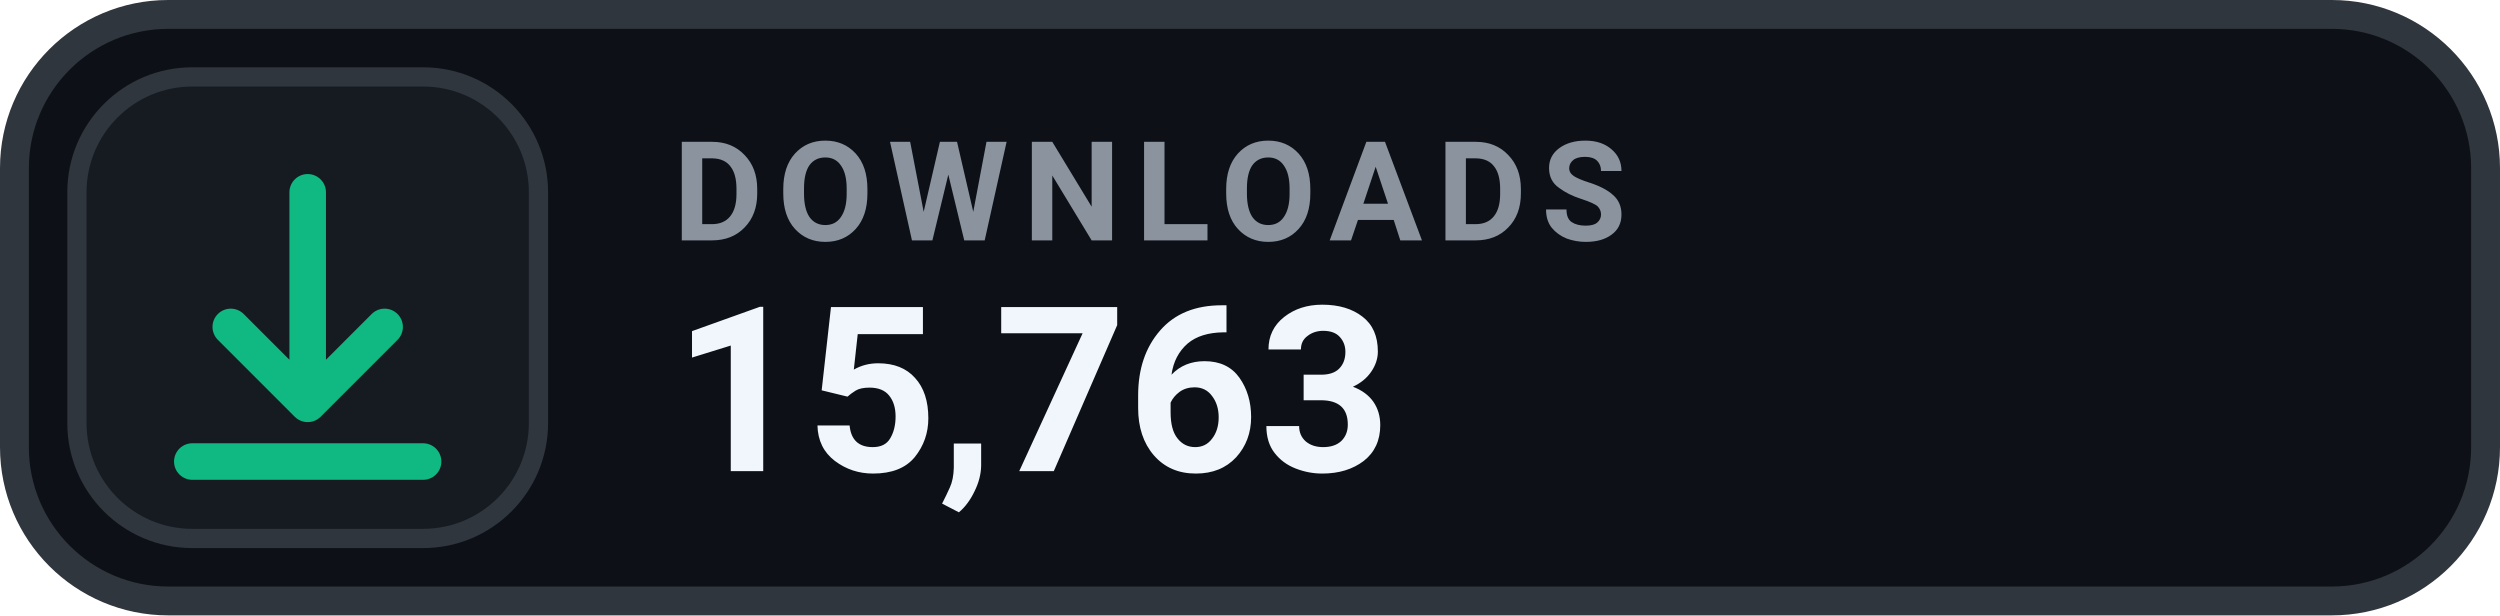
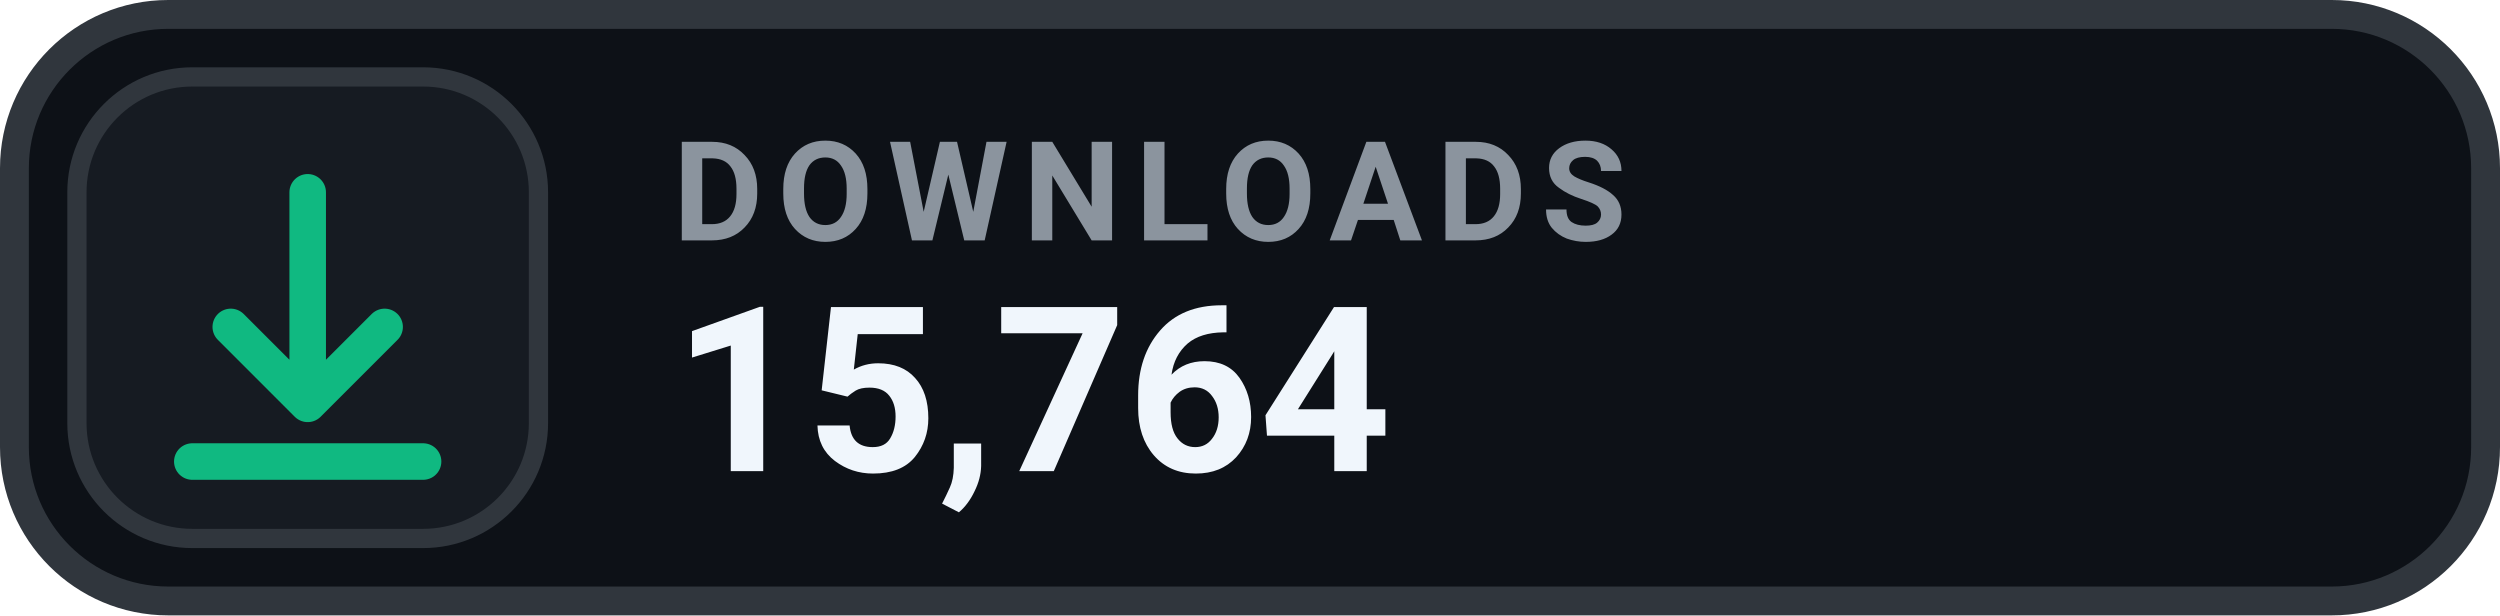
- <svg xmlns="http://www.w3.org/2000/svg" width="130" height="32" viewBox="0 0 130 32" role="img" aria-label="DOWNLOADS 15,763">
+ <svg xmlns="http://www.w3.org/2000/svg" width="130" height="32" viewBox="0 0 130 32" role="img" aria-label="DOWNLOADS 15,764">
  <rect x=".75" y=".75" width="128.5" height="30.5" rx="8" fill="#0D1117" stroke="#30363D" stroke-width="1.5" />
  <rect x="4" y="4" width="24" height="24" rx="6" fill="#161B22" stroke="#30363D" stroke-width="1" />
  <g transform="translate(16 16)" style="color:#10B981;">
    <path d="M0 -6 v11 m0 0 l4 -4 m-4 4 l-4 -4 M-6 8 h12" fill="none" stroke="currentColor" stroke-width="1.9" stroke-linecap="round" stroke-linejoin="round" />
  </g>
  <text x="35" y="12.5" fill="#8B949E" font-family="-apple-system,BlinkMacSystemFont,'Segoe UI',Roboto,Helvetica,Arial,sans-serif" font-size="7.2" font-weight="700" letter-spacing=".75">DOWNLOADS</text>
-   <text x="35" y="24.5" fill="#F0F6FC" font-family="-apple-system,BlinkMacSystemFont,'Segoe UI',Roboto,Helvetica,Arial,sans-serif" font-size="12" font-weight="700">15,763</text>
+   <text x="35" y="24.5" fill="#F0F6FC" font-family="-apple-system,BlinkMacSystemFont,'Segoe UI',Roboto,Helvetica,Arial,sans-serif" font-size="12" font-weight="700">15,764</text>
</svg>
